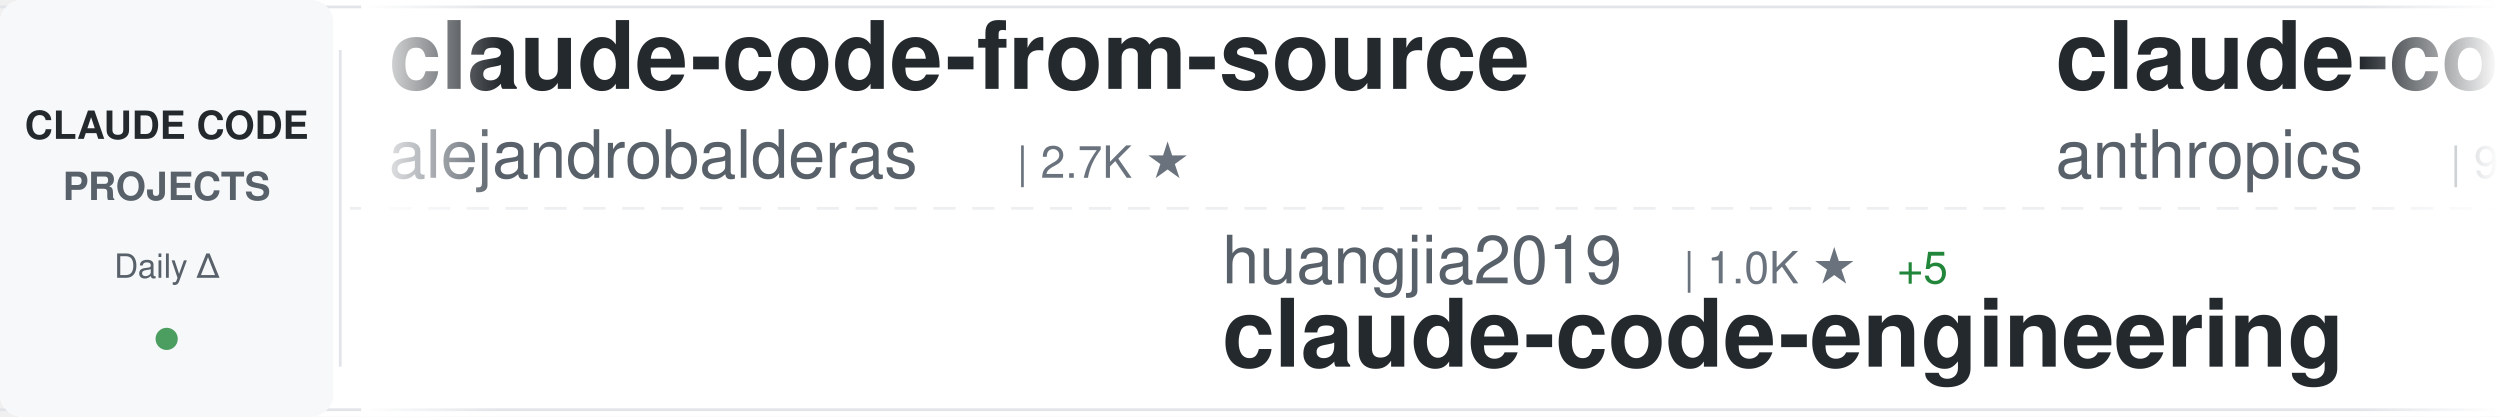
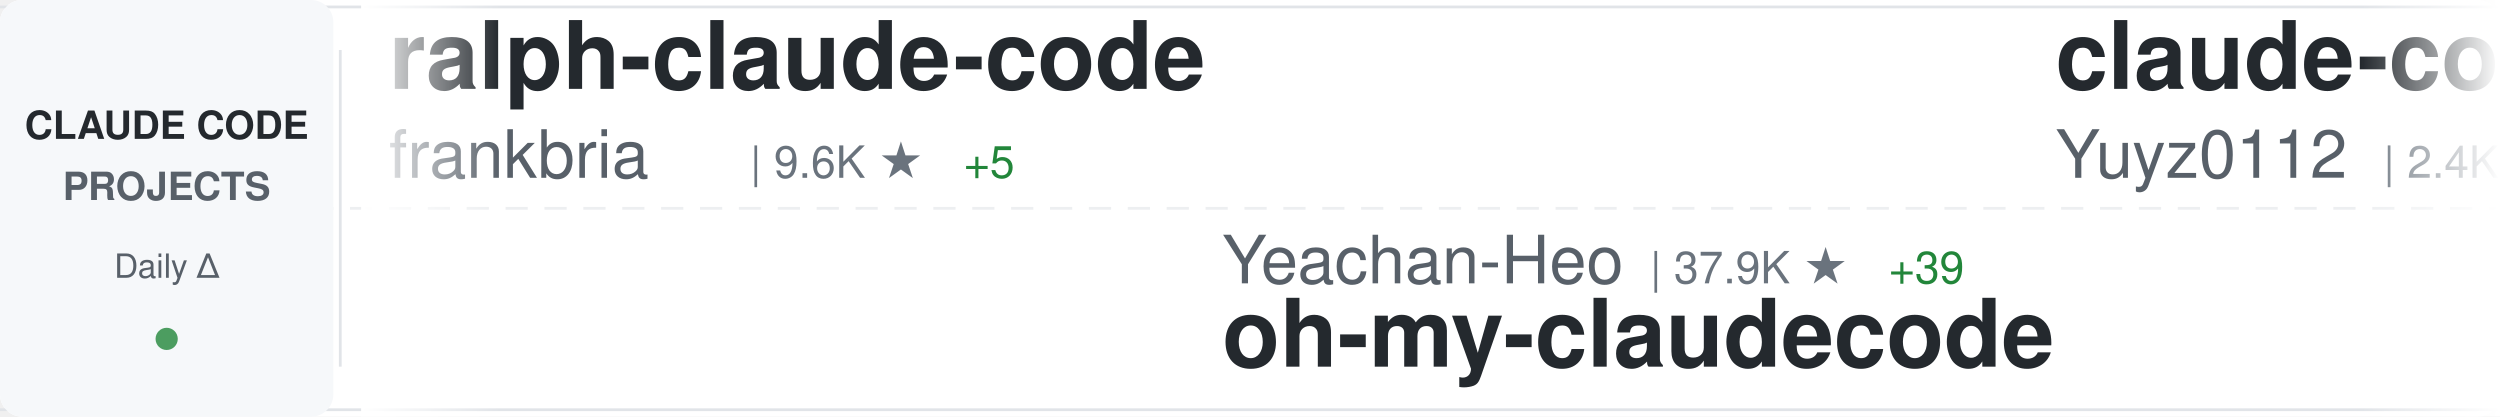
<svg xmlns="http://www.w3.org/2000/svg" width="900" height="150">
  <defs>
    <linearGradient id="awesomeLeftFade" x1="0%" y1="0%" x2="100%" y2="0%">
      <stop offset="0%" style="stop-color:#ffffff;stop-opacity:1" />
      <stop offset="100%" style="stop-color:#ffffff;stop-opacity:0" />
    </linearGradient>
    <linearGradient id="awesomeRightFade" x1="0%" y1="0%" x2="100%" y2="0%">
      <stop offset="0%" style="stop-color:#ffffff;stop-opacity:0" />
      <stop offset="100%" style="stop-color:#ffffff;stop-opacity:1" />
    </linearGradient>
  </defs>
  <rect width="900" height="150" fill="#ffffff" rx="8" />
  <rect x="0" y="2" width="900" height="1" fill="#e1e4e8" />
  <rect x="0" y="147" width="900" height="1" fill="#e1e4e8" />
  <line x1="0" y1="75" x2="900" y2="75" stroke="#e1e4e8" stroke-width="1" stroke-dasharray="8 6" opacity="0.6" />
  <rect x="0" y="0" width="120" height="150" fill="#f6f8fa" rx="8" />
  <text x="60" y="50" font-family="-apple-system, BlinkMacSystemFont, 'Segoe UI', Helvetica, Arial, sans-serif" font-size="14" font-weight="600" fill="#24292e" text-anchor="middle">CLAUDE CODE</text>
  <text x="60" y="72" font-family="-apple-system, BlinkMacSystemFont, 'Segoe UI', Helvetica, Arial, sans-serif" font-size="14" font-weight="600" fill="#586069" text-anchor="middle">PROJECTS</text>
  <text x="60" y="100" font-family="-apple-system, BlinkMacSystemFont, 'Segoe UI', Helvetica, Arial, sans-serif" font-size="12" font-weight="500" fill="#586069" text-anchor="middle">Daily Δ</text>
  <circle cx="60" cy="122" r="4" fill="#22863a" opacity="0.8" />
  <rect x="122" y="18" width="1" height="114" fill="#e1e4e8" />
  <clipPath id="awesomeTickerClip">
    <rect x="130" y="0" width="770" height="150" />
  </clipPath>
  <g clip-path="url(#awesomeTickerClip)">
    <g id="awesomeTickerItems">
      <animateTransform attributeName="transform" attributeType="XML" type="translate" from="0 0" to="-3000 0" dur="54s" repeatCount="indefinite" />
      <g transform="translate(0, 0)">
-         <text x="140" y="32" font-family="-apple-system, BlinkMacSystemFont, 'Segoe UI', Helvetica, Arial, sans-serif" font-size="34" font-weight="600" fill="#24292e">claude-code-from-source</text>
-         <text x="140" y="64" font-family="-apple-system, BlinkMacSystemFont, 'Segoe UI', Helvetica, Arial, sans-serif" font-size="24" font-weight="400" fill="#586069">alejandrobalderas</text>
-         <text x="366" y="64" font-family="-apple-system, BlinkMacSystemFont, 'Segoe UI', Helvetica, Arial, sans-serif" font-size="16" font-weight="500" fill="#6a737d">| 2.7K ★</text>
+         <text x="140" y="32" font-family="-apple-system, BlinkMacSystemFont, 'Segoe UI', Helvetica, Arial, sans-serif" font-size="34" font-weight="600" fill="#24292e">ralph-claude-code</text>
+         <text x="140" y="64" font-family="-apple-system, BlinkMacSystemFont, 'Segoe UI', Helvetica, Arial, sans-serif" font-size="24" font-weight="400" fill="#586069">frankbria</text>
+         <text x="270" y="64" font-family="-apple-system, BlinkMacSystemFont, 'Segoe UI', Helvetica, Arial, sans-serif" font-size="16" font-weight="500" fill="#6a737d">| 9.6K ★</text>
+         <text x="347" y="64" font-family="-apple-system, BlinkMacSystemFont, 'Segoe UI', Helvetica, Arial, sans-serif" font-size="16" font-weight="500" fill="#22863a"> +5</text>
      </g>
      <g transform="translate(300, 0)">
-         <text x="140" y="102" font-family="-apple-system, BlinkMacSystemFont, 'Segoe UI', Helvetica, Arial, sans-serif" font-size="24" font-weight="400" fill="#586069">huangjia2019</text>
-         <text x="306" y="102" font-family="-apple-system, BlinkMacSystemFont, 'Segoe UI', Helvetica, Arial, sans-serif" font-size="16" font-weight="500" fill="#6a737d">| 1.0K ★</text>
-         <text x="383" y="102" font-family="-apple-system, BlinkMacSystemFont, 'Segoe UI', Helvetica, Arial, sans-serif" font-size="16" font-weight="500" fill="#22863a"> +5</text>
-         <text x="140" y="132" font-family="-apple-system, BlinkMacSystemFont, 'Segoe UI', Helvetica, Arial, sans-serif" font-size="34" font-weight="600" fill="#24292e">claude-code-engineering</text>
+         <text x="140" y="102" font-family="-apple-system, BlinkMacSystemFont, 'Segoe UI', Helvetica, Arial, sans-serif" font-size="24" font-weight="400" fill="#586069">Yeachan-Heo</text>
+         <text x="294" y="102" font-family="-apple-system, BlinkMacSystemFont, 'Segoe UI', Helvetica, Arial, sans-serif" font-size="16" font-weight="500" fill="#6a737d">| 37.9K ★</text>
+         <text x="380" y="102" font-family="-apple-system, BlinkMacSystemFont, 'Segoe UI', Helvetica, Arial, sans-serif" font-size="16" font-weight="500" fill="#22863a"> +39</text>
+         <text x="140" y="132" font-family="-apple-system, BlinkMacSystemFont, 'Segoe UI', Helvetica, Arial, sans-serif" font-size="34" font-weight="600" fill="#24292e">oh-my-claudecode</text>
      </g>
      <g transform="translate(600, 0)">
-         <text x="140" y="32" font-family="-apple-system, BlinkMacSystemFont, 'Segoe UI', Helvetica, Arial, sans-serif" font-size="34" font-weight="600" fill="#24292e">claude-code-base-action</text>
-         <text x="140" y="64" font-family="-apple-system, BlinkMacSystemFont, 'Segoe UI', Helvetica, Arial, sans-serif" font-size="24" font-weight="400" fill="#586069">anthropics</text>
-         <text x="282" y="64" font-family="-apple-system, BlinkMacSystemFont, 'Segoe UI', Helvetica, Arial, sans-serif" font-size="16" font-weight="500" fill="#6a737d">| 919 ★</text>
-         <text x="350" y="64" font-family="-apple-system, BlinkMacSystemFont, 'Segoe UI', Helvetica, Arial, sans-serif" font-size="16" font-weight="500" fill="#22863a"> +3</text>
+         <text x="140" y="32" font-family="-apple-system, BlinkMacSystemFont, 'Segoe UI', Helvetica, Arial, sans-serif" font-size="34" font-weight="600" fill="#24292e">claude-code-reverse</text>
+         <text x="140" y="64" font-family="-apple-system, BlinkMacSystemFont, 'Segoe UI', Helvetica, Arial, sans-serif" font-size="24" font-weight="400" fill="#586069">Yuyz0112</text>
+         <text x="258" y="64" font-family="-apple-system, BlinkMacSystemFont, 'Segoe UI', Helvetica, Arial, sans-serif" font-size="16" font-weight="500" fill="#6a737d">| 2.4K ★</text>
      </g>
      <g transform="translate(900, 0)">
-         <text x="140" y="102" font-family="-apple-system, BlinkMacSystemFont, 'Segoe UI', Helvetica, Arial, sans-serif" font-size="24" font-weight="400" fill="#586069">fuergaosi233</text>
-         <text x="306" y="102" font-family="-apple-system, BlinkMacSystemFont, 'Segoe UI', Helvetica, Arial, sans-serif" font-size="16" font-weight="500" fill="#6a737d">| 2.7K ★</text>
-         <text x="383" y="102" font-family="-apple-system, BlinkMacSystemFont, 'Segoe UI', Helvetica, Arial, sans-serif" font-size="16" font-weight="500" fill="#22863a"> +5</text>
-         <text x="140" y="132" font-family="-apple-system, BlinkMacSystemFont, 'Segoe UI', Helvetica, Arial, sans-serif" font-size="34" font-weight="600" fill="#24292e">claude-code-proxy</text>
+         <text x="140" y="102" font-family="-apple-system, BlinkMacSystemFont, 'Segoe UI', Helvetica, Arial, sans-serif" font-size="24" font-weight="400" fill="#586069">digitalsamba</text>
+         <text x="306" y="102" font-family="-apple-system, BlinkMacSystemFont, 'Segoe UI', Helvetica, Arial, sans-serif" font-size="16" font-weight="500" fill="#6a737d">| 1.8K ★</text>
+         <text x="383" y="102" font-family="-apple-system, BlinkMacSystemFont, 'Segoe UI', Helvetica, Arial, sans-serif" font-size="16" font-weight="500" fill="#22863a"> +3</text>
+         <text x="140" y="132" font-family="-apple-system, BlinkMacSystemFont, 'Segoe UI', Helvetica, Arial, sans-serif" font-size="34" font-weight="600" fill="#24292e">claude-code-video-toolki...</text>
      </g>
      <g transform="translate(1200, 0)">
-         <text x="140" y="32" font-family="-apple-system, BlinkMacSystemFont, 'Segoe UI', Helvetica, Arial, sans-serif" font-size="34" font-weight="600" fill="#24292e">claude-code-book</text>
-         <text x="140" y="64" font-family="-apple-system, BlinkMacSystemFont, 'Segoe UI', Helvetica, Arial, sans-serif" font-size="24" font-weight="400" fill="#586069">lintsinghua</text>
-         <text x="294" y="64" font-family="-apple-system, BlinkMacSystemFont, 'Segoe UI', Helvetica, Arial, sans-serif" font-size="16" font-weight="500" fill="#6a737d">| 4.0K ★</text>
-         <text x="371" y="64" font-family="-apple-system, BlinkMacSystemFont, 'Segoe UI', Helvetica, Arial, sans-serif" font-size="16" font-weight="500" fill="#22863a"> +6</text>
+         <text x="140" y="32" font-family="-apple-system, BlinkMacSystemFont, 'Segoe UI', Helvetica, Arial, sans-serif" font-size="34" font-weight="600" fill="#24292e">Auto-claude-code-researc...</text>
+         <text x="140" y="64" font-family="-apple-system, BlinkMacSystemFont, 'Segoe UI', Helvetica, Arial, sans-serif" font-size="24" font-weight="400" fill="#586069">wanshuiyin</text>
+         <text x="282" y="64" font-family="-apple-system, BlinkMacSystemFont, 'Segoe UI', Helvetica, Arial, sans-serif" font-size="16" font-weight="500" fill="#6a737d">| 13.7K ★</text>
+         <text x="368" y="64" font-family="-apple-system, BlinkMacSystemFont, 'Segoe UI', Helvetica, Arial, sans-serif" font-size="16" font-weight="500" fill="#22863a"> +41</text>
      </g>
      <g transform="translate(1500, 0)">
-         <text x="140" y="102" font-family="-apple-system, BlinkMacSystemFont, 'Segoe UI', Helvetica, Arial, sans-serif" font-size="24" font-weight="400" fill="#586069">Pimzino</text>
-         <text x="246" y="102" font-family="-apple-system, BlinkMacSystemFont, 'Segoe UI', Helvetica, Arial, sans-serif" font-size="16" font-weight="500" fill="#6a737d">| 3.8K ★</text>
-         <text x="140" y="132" font-family="-apple-system, BlinkMacSystemFont, 'Segoe UI', Helvetica, Arial, sans-serif" font-size="34" font-weight="600" fill="#24292e">claude-code-spec-workflo...</text>
-       </g>
-       <g transform="translate(1800, 0)">
-         <text x="140" y="32" font-family="-apple-system, BlinkMacSystemFont, 'Segoe UI', Helvetica, Arial, sans-serif" font-size="34" font-weight="600" fill="#24292e">claude-code-sourcemap</text>
-         <text x="140" y="64" font-family="-apple-system, BlinkMacSystemFont, 'Segoe UI', Helvetica, Arial, sans-serif" font-size="24" font-weight="400" fill="#586069">ChinaSiro</text>
-         <text x="270" y="64" font-family="-apple-system, BlinkMacSystemFont, 'Segoe UI', Helvetica, Arial, sans-serif" font-size="16" font-weight="500" fill="#6a737d">| 9.6K ★</text>
-         <text x="347" y="64" font-family="-apple-system, BlinkMacSystemFont, 'Segoe UI', Helvetica, Arial, sans-serif" font-size="16" font-weight="500" fill="#22863a"> +6</text>
-       </g>
-       <g transform="translate(2100, 0)">
        <text x="140" y="102" font-family="-apple-system, BlinkMacSystemFont, 'Segoe UI', Helvetica, Arial, sans-serif" font-size="24" font-weight="400" fill="#586069">luyao618</text>
        <text x="258" y="102" font-family="-apple-system, BlinkMacSystemFont, 'Segoe UI', Helvetica, Arial, sans-serif" font-size="16" font-weight="500" fill="#6a737d">| 1.6K ★</text>
        <text x="335" y="102" font-family="-apple-system, BlinkMacSystemFont, 'Segoe UI', Helvetica, Arial, sans-serif" font-size="16" font-weight="500" fill="#22863a"> +2</text>
        <text x="140" y="132" font-family="-apple-system, BlinkMacSystemFont, 'Segoe UI', Helvetica, Arial, sans-serif" font-size="34" font-weight="600" fill="#24292e">Claude-Code-Source-Study</text>
      </g>
+       <g transform="translate(1800, 0)">
+         <text x="140" y="32" font-family="-apple-system, BlinkMacSystemFont, 'Segoe UI', Helvetica, Arial, sans-serif" font-size="34" font-weight="600" fill="#24292e">ClaudeCodeAgents</text>
+         <text x="140" y="64" font-family="-apple-system, BlinkMacSystemFont, 'Segoe UI', Helvetica, Arial, sans-serif" font-size="24" font-weight="400" fill="#586069">darcyegb</text>
+         <text x="258" y="64" font-family="-apple-system, BlinkMacSystemFont, 'Segoe UI', Helvetica, Arial, sans-serif" font-size="16" font-weight="500" fill="#6a737d">| 749 ★</text>
+         <text x="326" y="64" font-family="-apple-system, BlinkMacSystemFont, 'Segoe UI', Helvetica, Arial, sans-serif" font-size="16" font-weight="500" fill="#22863a"> +1</text>
+       </g>
+       <g transform="translate(2100, 0)">
+         <text x="140" y="102" font-family="-apple-system, BlinkMacSystemFont, 'Segoe UI', Helvetica, Arial, sans-serif" font-size="24" font-weight="400" fill="#586069">zstmfhy</text>
+         <text x="246" y="102" font-family="-apple-system, BlinkMacSystemFont, 'Segoe UI', Helvetica, Arial, sans-serif" font-size="16" font-weight="500" fill="#6a737d">| 190 ★</text>
+         <text x="140" y="132" font-family="-apple-system, BlinkMacSystemFont, 'Segoe UI', Helvetica, Arial, sans-serif" font-size="34" font-weight="600" fill="#24292e">Claude-code</text>
+       </g>
      <g transform="translate(2400, 0)">
-         <text x="140" y="32" font-family="-apple-system, BlinkMacSystemFont, 'Segoe UI', Helvetica, Arial, sans-serif" font-size="34" font-weight="600" fill="#24292e">claude-code-rev</text>
-         <text x="140" y="64" font-family="-apple-system, BlinkMacSystemFont, 'Segoe UI', Helvetica, Arial, sans-serif" font-size="24" font-weight="400" fill="#586069">oboard</text>
-         <text x="234" y="64" font-family="-apple-system, BlinkMacSystemFont, 'Segoe UI', Helvetica, Arial, sans-serif" font-size="16" font-weight="500" fill="#6a737d">| 3.3K ★</text>
-         <text x="311" y="64" font-family="-apple-system, BlinkMacSystemFont, 'Segoe UI', Helvetica, Arial, sans-serif" font-size="16" font-weight="500" fill="#22863a"> +1</text>
+         <text x="140" y="32" font-family="-apple-system, BlinkMacSystemFont, 'Segoe UI', Helvetica, Arial, sans-serif" font-size="34" font-weight="600" fill="#24292e">claude-code-settings</text>
+         <text x="140" y="64" font-family="-apple-system, BlinkMacSystemFont, 'Segoe UI', Helvetica, Arial, sans-serif" font-size="24" font-weight="400" fill="#586069">feiskyer</text>
+         <text x="258" y="64" font-family="-apple-system, BlinkMacSystemFont, 'Segoe UI', Helvetica, Arial, sans-serif" font-size="16" font-weight="500" fill="#6a737d">| 1.6K ★</text>
+         <text x="335" y="64" font-family="-apple-system, BlinkMacSystemFont, 'Segoe UI', Helvetica, Arial, sans-serif" font-size="16" font-weight="500" fill="#22863a"> +7</text>
      </g>
      <g transform="translate(2700, 0)">
-         <text x="140" y="102" font-family="-apple-system, BlinkMacSystemFont, 'Segoe UI', Helvetica, Arial, sans-serif" font-size="24" font-weight="400" fill="#586069">Donchitos</text>
-         <text x="270" y="102" font-family="-apple-system, BlinkMacSystemFont, 'Segoe UI', Helvetica, Arial, sans-serif" font-size="16" font-weight="500" fill="#6a737d">| 23.3K ★</text>
-         <text x="356" y="102" font-family="-apple-system, BlinkMacSystemFont, 'Segoe UI', Helvetica, Arial, sans-serif" font-size="16" font-weight="500" fill="#22863a"> +41</text>
-         <text x="140" y="132" font-family="-apple-system, BlinkMacSystemFont, 'Segoe UI', Helvetica, Arial, sans-serif" font-size="34" font-weight="600" fill="#24292e">Claude-Code-Game-Studios</text>
+         <text x="140" y="102" font-family="-apple-system, BlinkMacSystemFont, 'Segoe UI', Helvetica, Arial, sans-serif" font-size="24" font-weight="400" fill="#586069">1rgs</text>
+         <text x="210" y="102" font-family="-apple-system, BlinkMacSystemFont, 'Segoe UI', Helvetica, Arial, sans-serif" font-size="16" font-weight="500" fill="#6a737d">| 3.7K ★</text>
+         <text x="287" y="102" font-family="-apple-system, BlinkMacSystemFont, 'Segoe UI', Helvetica, Arial, sans-serif" font-size="16" font-weight="500" fill="#22863a"> +2</text>
+         <text x="140" y="132" font-family="-apple-system, BlinkMacSystemFont, 'Segoe UI', Helvetica, Arial, sans-serif" font-size="34" font-weight="600" fill="#24292e">claude-code-proxy</text>
      </g>
      <g transform="translate(3000, 0)">
-         <text x="140" y="32" font-family="-apple-system, BlinkMacSystemFont, 'Segoe UI', Helvetica, Arial, sans-serif" font-size="34" font-weight="600" fill="#24292e">claude-code-from-source</text>
-         <text x="140" y="64" font-family="-apple-system, BlinkMacSystemFont, 'Segoe UI', Helvetica, Arial, sans-serif" font-size="24" font-weight="400" fill="#586069">alejandrobalderas</text>
-         <text x="366" y="64" font-family="-apple-system, BlinkMacSystemFont, 'Segoe UI', Helvetica, Arial, sans-serif" font-size="16" font-weight="500" fill="#6a737d">| 2.7K ★</text>
+         <text x="140" y="32" font-family="-apple-system, BlinkMacSystemFont, 'Segoe UI', Helvetica, Arial, sans-serif" font-size="34" font-weight="600" fill="#24292e">ralph-claude-code</text>
+         <text x="140" y="64" font-family="-apple-system, BlinkMacSystemFont, 'Segoe UI', Helvetica, Arial, sans-serif" font-size="24" font-weight="400" fill="#586069">frankbria</text>
+         <text x="270" y="64" font-family="-apple-system, BlinkMacSystemFont, 'Segoe UI', Helvetica, Arial, sans-serif" font-size="16" font-weight="500" fill="#6a737d">| 9.6K ★</text>
+         <text x="347" y="64" font-family="-apple-system, BlinkMacSystemFont, 'Segoe UI', Helvetica, Arial, sans-serif" font-size="16" font-weight="500" fill="#22863a"> +5</text>
      </g>
      <g transform="translate(3300, 0)">
-         <text x="140" y="102" font-family="-apple-system, BlinkMacSystemFont, 'Segoe UI', Helvetica, Arial, sans-serif" font-size="24" font-weight="400" fill="#586069">huangjia2019</text>
-         <text x="306" y="102" font-family="-apple-system, BlinkMacSystemFont, 'Segoe UI', Helvetica, Arial, sans-serif" font-size="16" font-weight="500" fill="#6a737d">| 1.0K ★</text>
-         <text x="383" y="102" font-family="-apple-system, BlinkMacSystemFont, 'Segoe UI', Helvetica, Arial, sans-serif" font-size="16" font-weight="500" fill="#22863a"> +5</text>
-         <text x="140" y="132" font-family="-apple-system, BlinkMacSystemFont, 'Segoe UI', Helvetica, Arial, sans-serif" font-size="34" font-weight="600" fill="#24292e">claude-code-engineering</text>
+         <text x="140" y="102" font-family="-apple-system, BlinkMacSystemFont, 'Segoe UI', Helvetica, Arial, sans-serif" font-size="24" font-weight="400" fill="#586069">Yeachan-Heo</text>
+         <text x="294" y="102" font-family="-apple-system, BlinkMacSystemFont, 'Segoe UI', Helvetica, Arial, sans-serif" font-size="16" font-weight="500" fill="#6a737d">| 37.9K ★</text>
+         <text x="380" y="102" font-family="-apple-system, BlinkMacSystemFont, 'Segoe UI', Helvetica, Arial, sans-serif" font-size="16" font-weight="500" fill="#22863a"> +39</text>
+         <text x="140" y="132" font-family="-apple-system, BlinkMacSystemFont, 'Segoe UI', Helvetica, Arial, sans-serif" font-size="34" font-weight="600" fill="#24292e">oh-my-claudecode</text>
      </g>
      <g transform="translate(3600, 0)">
-         <text x="140" y="32" font-family="-apple-system, BlinkMacSystemFont, 'Segoe UI', Helvetica, Arial, sans-serif" font-size="34" font-weight="600" fill="#24292e">claude-code-base-action</text>
-         <text x="140" y="64" font-family="-apple-system, BlinkMacSystemFont, 'Segoe UI', Helvetica, Arial, sans-serif" font-size="24" font-weight="400" fill="#586069">anthropics</text>
-         <text x="282" y="64" font-family="-apple-system, BlinkMacSystemFont, 'Segoe UI', Helvetica, Arial, sans-serif" font-size="16" font-weight="500" fill="#6a737d">| 919 ★</text>
-         <text x="350" y="64" font-family="-apple-system, BlinkMacSystemFont, 'Segoe UI', Helvetica, Arial, sans-serif" font-size="16" font-weight="500" fill="#22863a"> +3</text>
+         <text x="140" y="32" font-family="-apple-system, BlinkMacSystemFont, 'Segoe UI', Helvetica, Arial, sans-serif" font-size="34" font-weight="600" fill="#24292e">claude-code-reverse</text>
+         <text x="140" y="64" font-family="-apple-system, BlinkMacSystemFont, 'Segoe UI', Helvetica, Arial, sans-serif" font-size="24" font-weight="400" fill="#586069">Yuyz0112</text>
+         <text x="258" y="64" font-family="-apple-system, BlinkMacSystemFont, 'Segoe UI', Helvetica, Arial, sans-serif" font-size="16" font-weight="500" fill="#6a737d">| 2.4K ★</text>
      </g>
      <g transform="translate(3900, 0)">
-         <text x="140" y="102" font-family="-apple-system, BlinkMacSystemFont, 'Segoe UI', Helvetica, Arial, sans-serif" font-size="24" font-weight="400" fill="#586069">fuergaosi233</text>
-         <text x="306" y="102" font-family="-apple-system, BlinkMacSystemFont, 'Segoe UI', Helvetica, Arial, sans-serif" font-size="16" font-weight="500" fill="#6a737d">| 2.7K ★</text>
-         <text x="383" y="102" font-family="-apple-system, BlinkMacSystemFont, 'Segoe UI', Helvetica, Arial, sans-serif" font-size="16" font-weight="500" fill="#22863a"> +5</text>
-         <text x="140" y="132" font-family="-apple-system, BlinkMacSystemFont, 'Segoe UI', Helvetica, Arial, sans-serif" font-size="34" font-weight="600" fill="#24292e">claude-code-proxy</text>
+         <text x="140" y="102" font-family="-apple-system, BlinkMacSystemFont, 'Segoe UI', Helvetica, Arial, sans-serif" font-size="24" font-weight="400" fill="#586069">digitalsamba</text>
+         <text x="306" y="102" font-family="-apple-system, BlinkMacSystemFont, 'Segoe UI', Helvetica, Arial, sans-serif" font-size="16" font-weight="500" fill="#6a737d">| 1.8K ★</text>
+         <text x="383" y="102" font-family="-apple-system, BlinkMacSystemFont, 'Segoe UI', Helvetica, Arial, sans-serif" font-size="16" font-weight="500" fill="#22863a"> +3</text>
+         <text x="140" y="132" font-family="-apple-system, BlinkMacSystemFont, 'Segoe UI', Helvetica, Arial, sans-serif" font-size="34" font-weight="600" fill="#24292e">claude-code-video-toolki...</text>
      </g>
    </g>
  </g>
  <rect x="130" y="0" width="50" height="150" fill="url(#awesomeLeftFade)" />
  <rect x="850" y="0" width="50" height="150" fill="url(#awesomeRightFade)" />
</svg>
